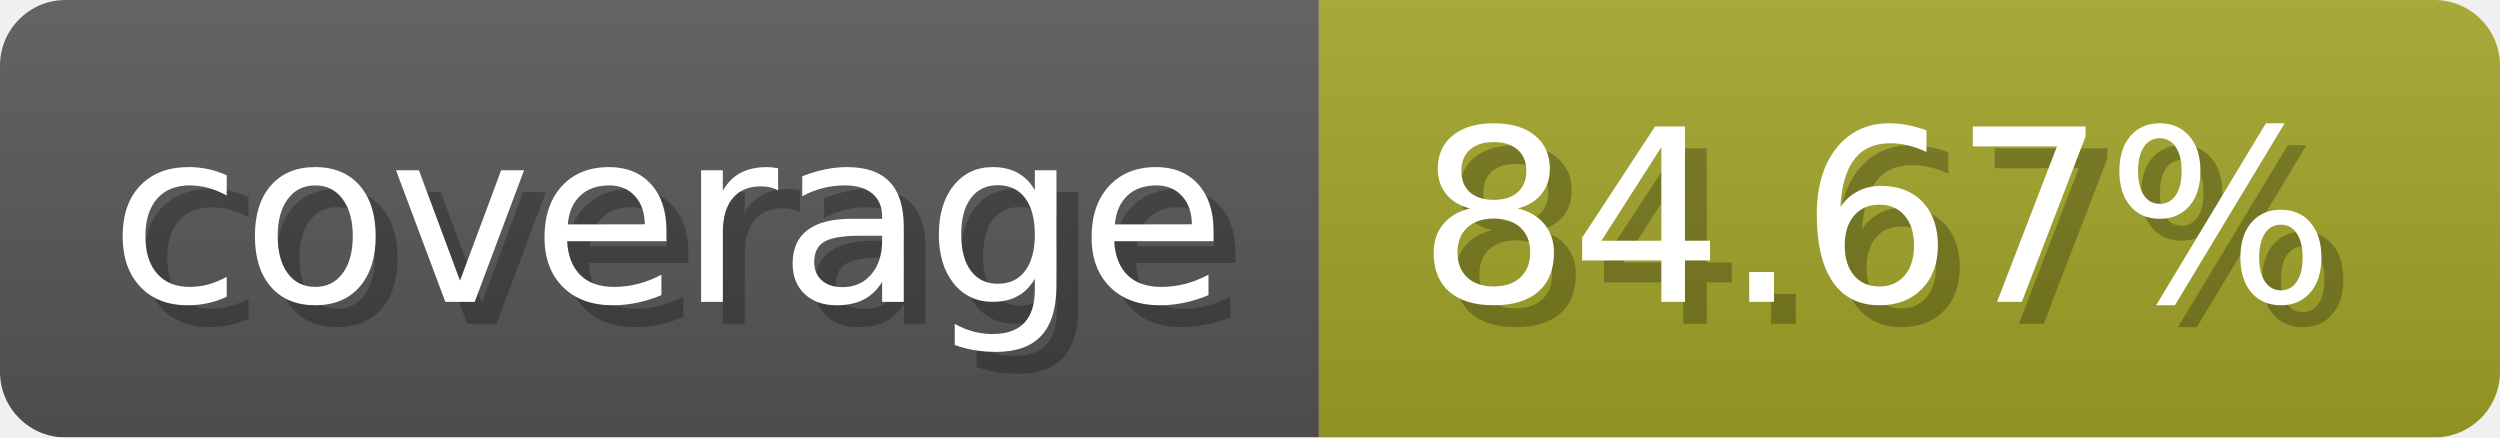
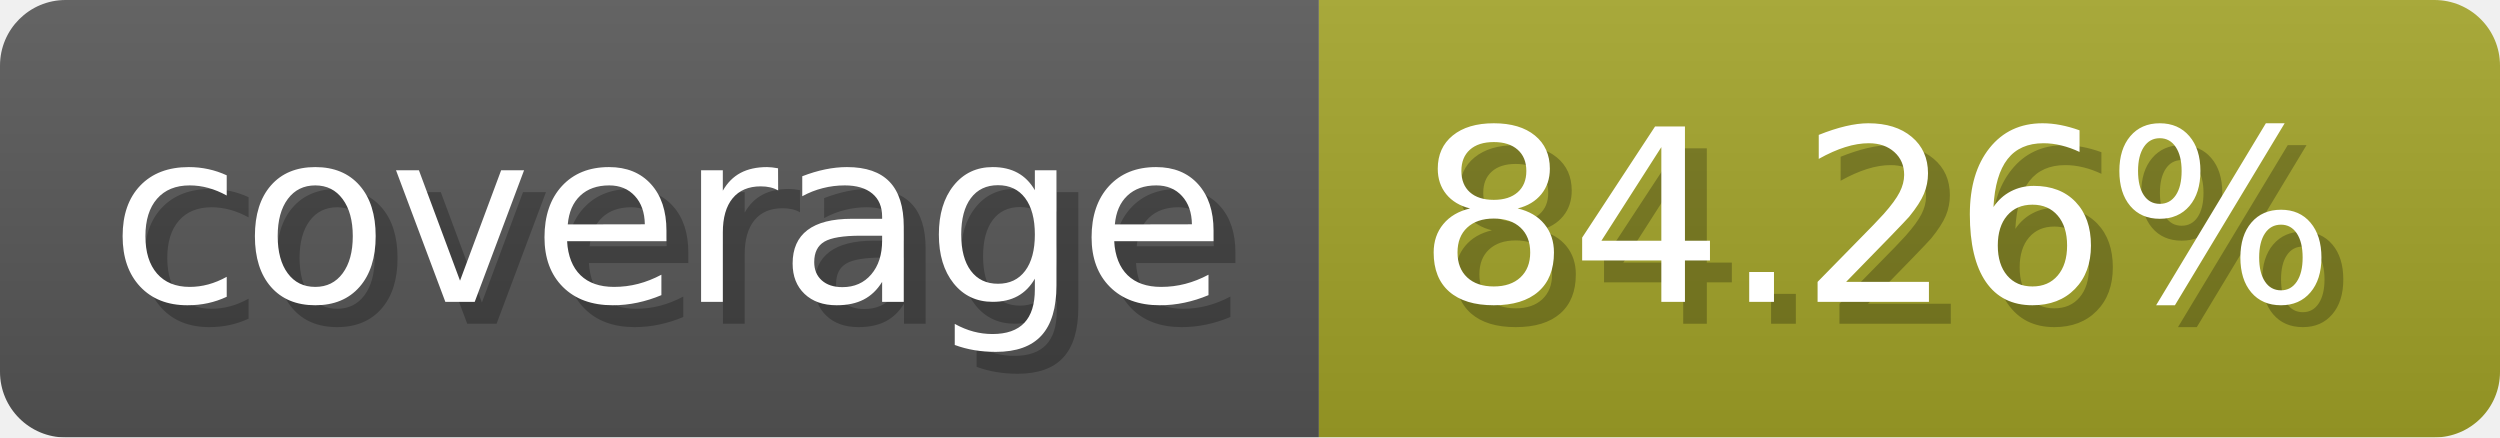
- <svg xmlns="http://www.w3.org/2000/svg" width="114.3" height="20" viewBox="0 0 1143 200" role="img" aria-label="coverage: 84.67%">
+ <svg xmlns="http://www.w3.org/2000/svg" width="114.3" height="20" viewBox="0 0 1143 200" role="img" aria-label="coverage: 84.26%">
  <linearGradient id="a" x2="0" y2="100%">
    <stop offset="0" stop-opacity=".1" stop-color="#EEE" />
    <stop offset="1" stop-opacity=".1" />
  </linearGradient>
  <mask id="m">
    <rect width="1143" height="200" rx="30" fill="#FFF" />
  </mask>
  <g mask="url(#m)">
    <rect width="603" height="200" fill="#555" />
    <rect width="540" height="200" fill="#a0a127" x="603" />
    <rect width="1143" height="200" fill="url(#a)" />
  </g>
  <g aria-hidden="true" fill="#fff" text-anchor="start" font-family="Verdana,DejaVu Sans,sans-serif" font-size="110">
    <text x="60" y="148" textLength="503" fill="#000" opacity="0.25">coverage</text>
    <text x="50" y="138" textLength="503">coverage</text>
-     <text x="658" y="148" textLength="440" fill="#000" opacity="0.25">84.67%</text>
-     <text x="648" y="138" textLength="440">84.67%</text>
+     <text x="658" y="148" textLength="440" fill="#000" opacity="0.25">84.26%</text>
+     <text x="648" y="138" textLength="440">84.26%</text>
  </g>
</svg>
